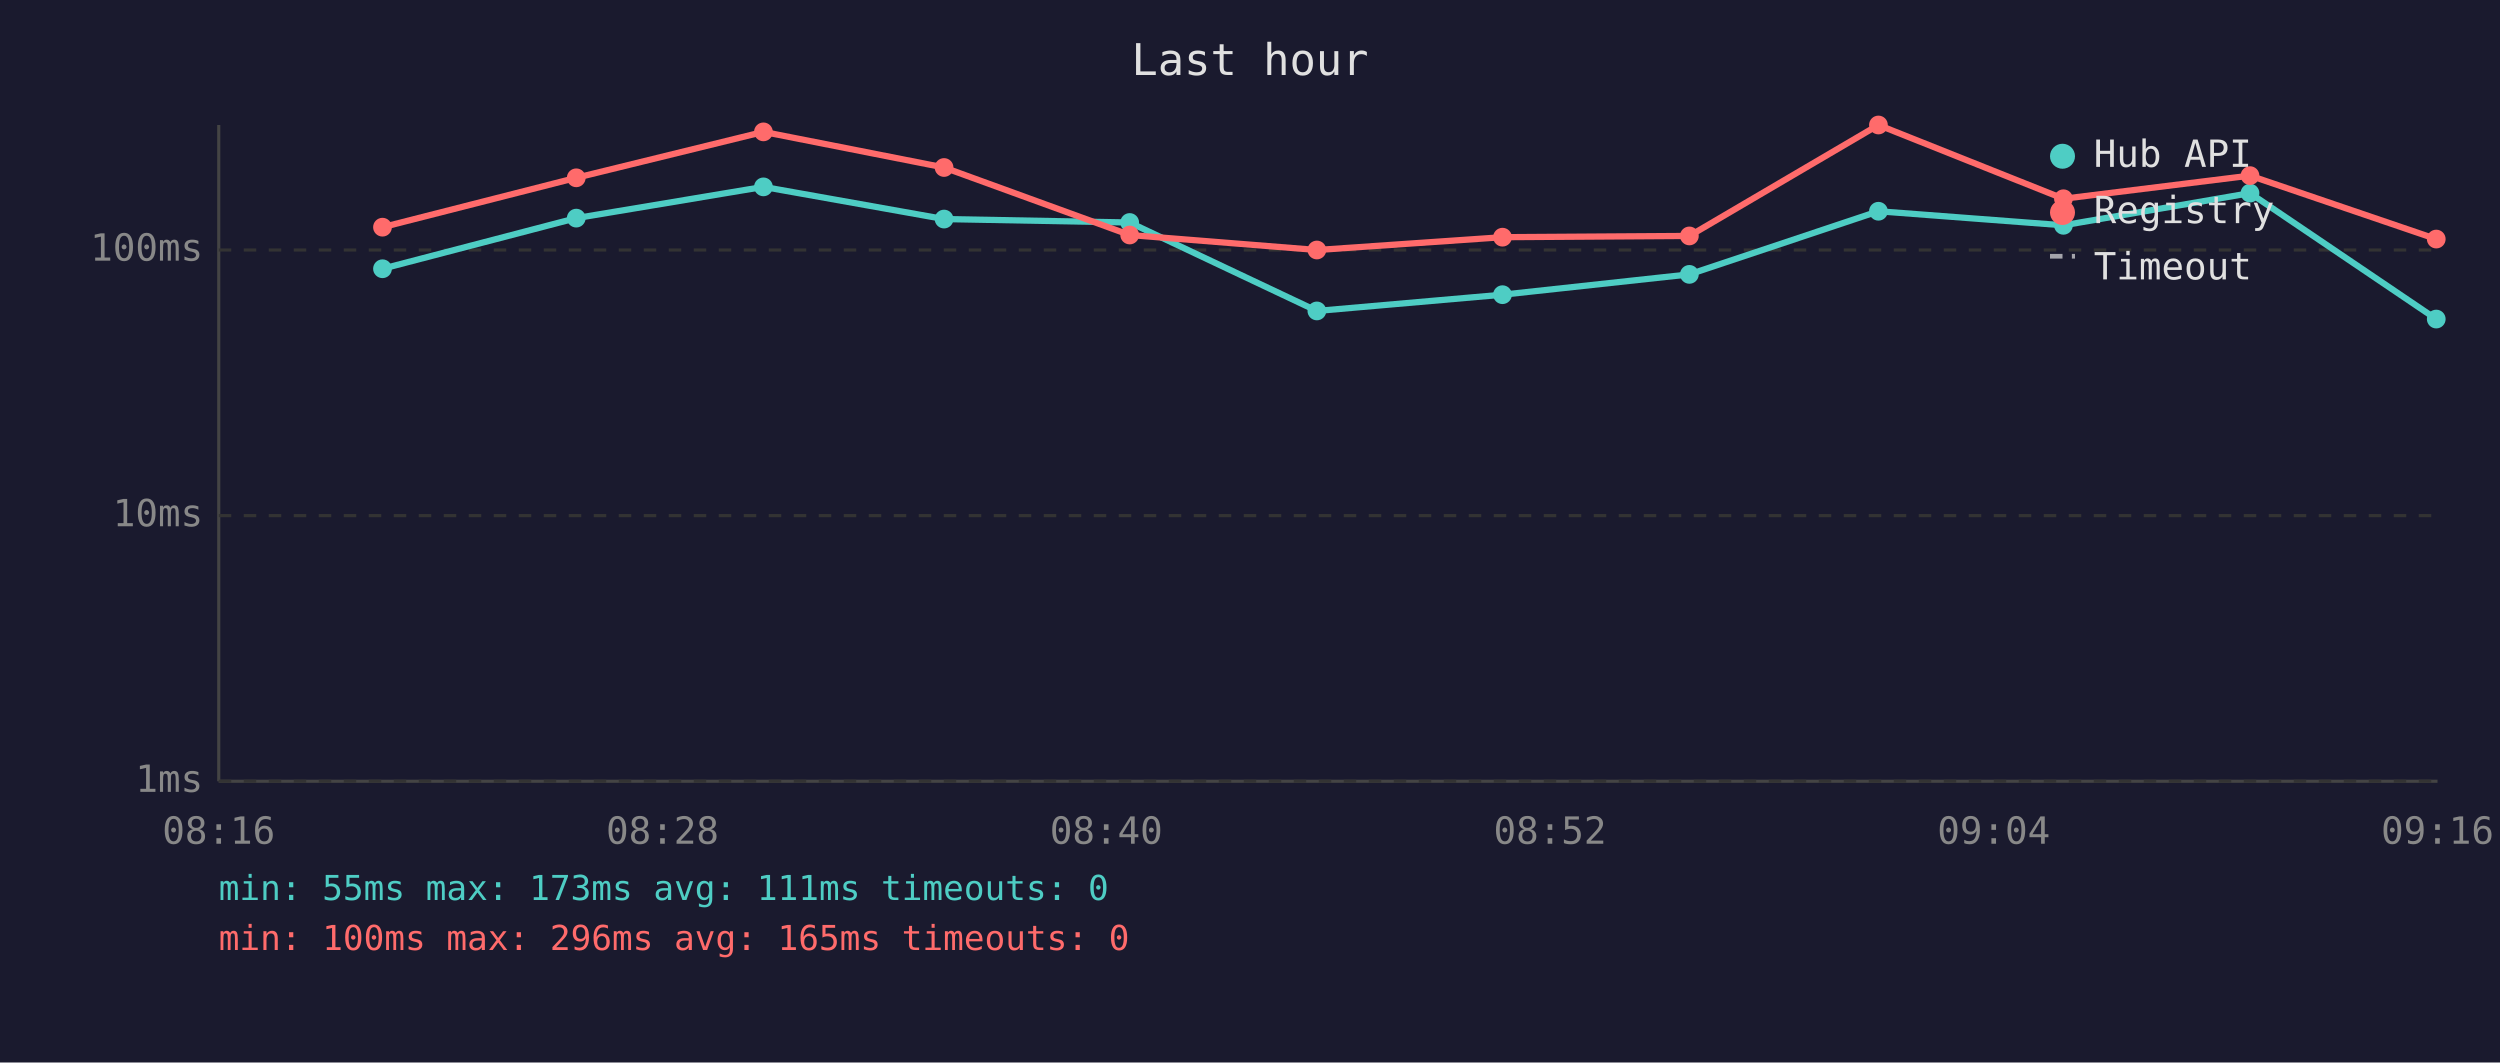
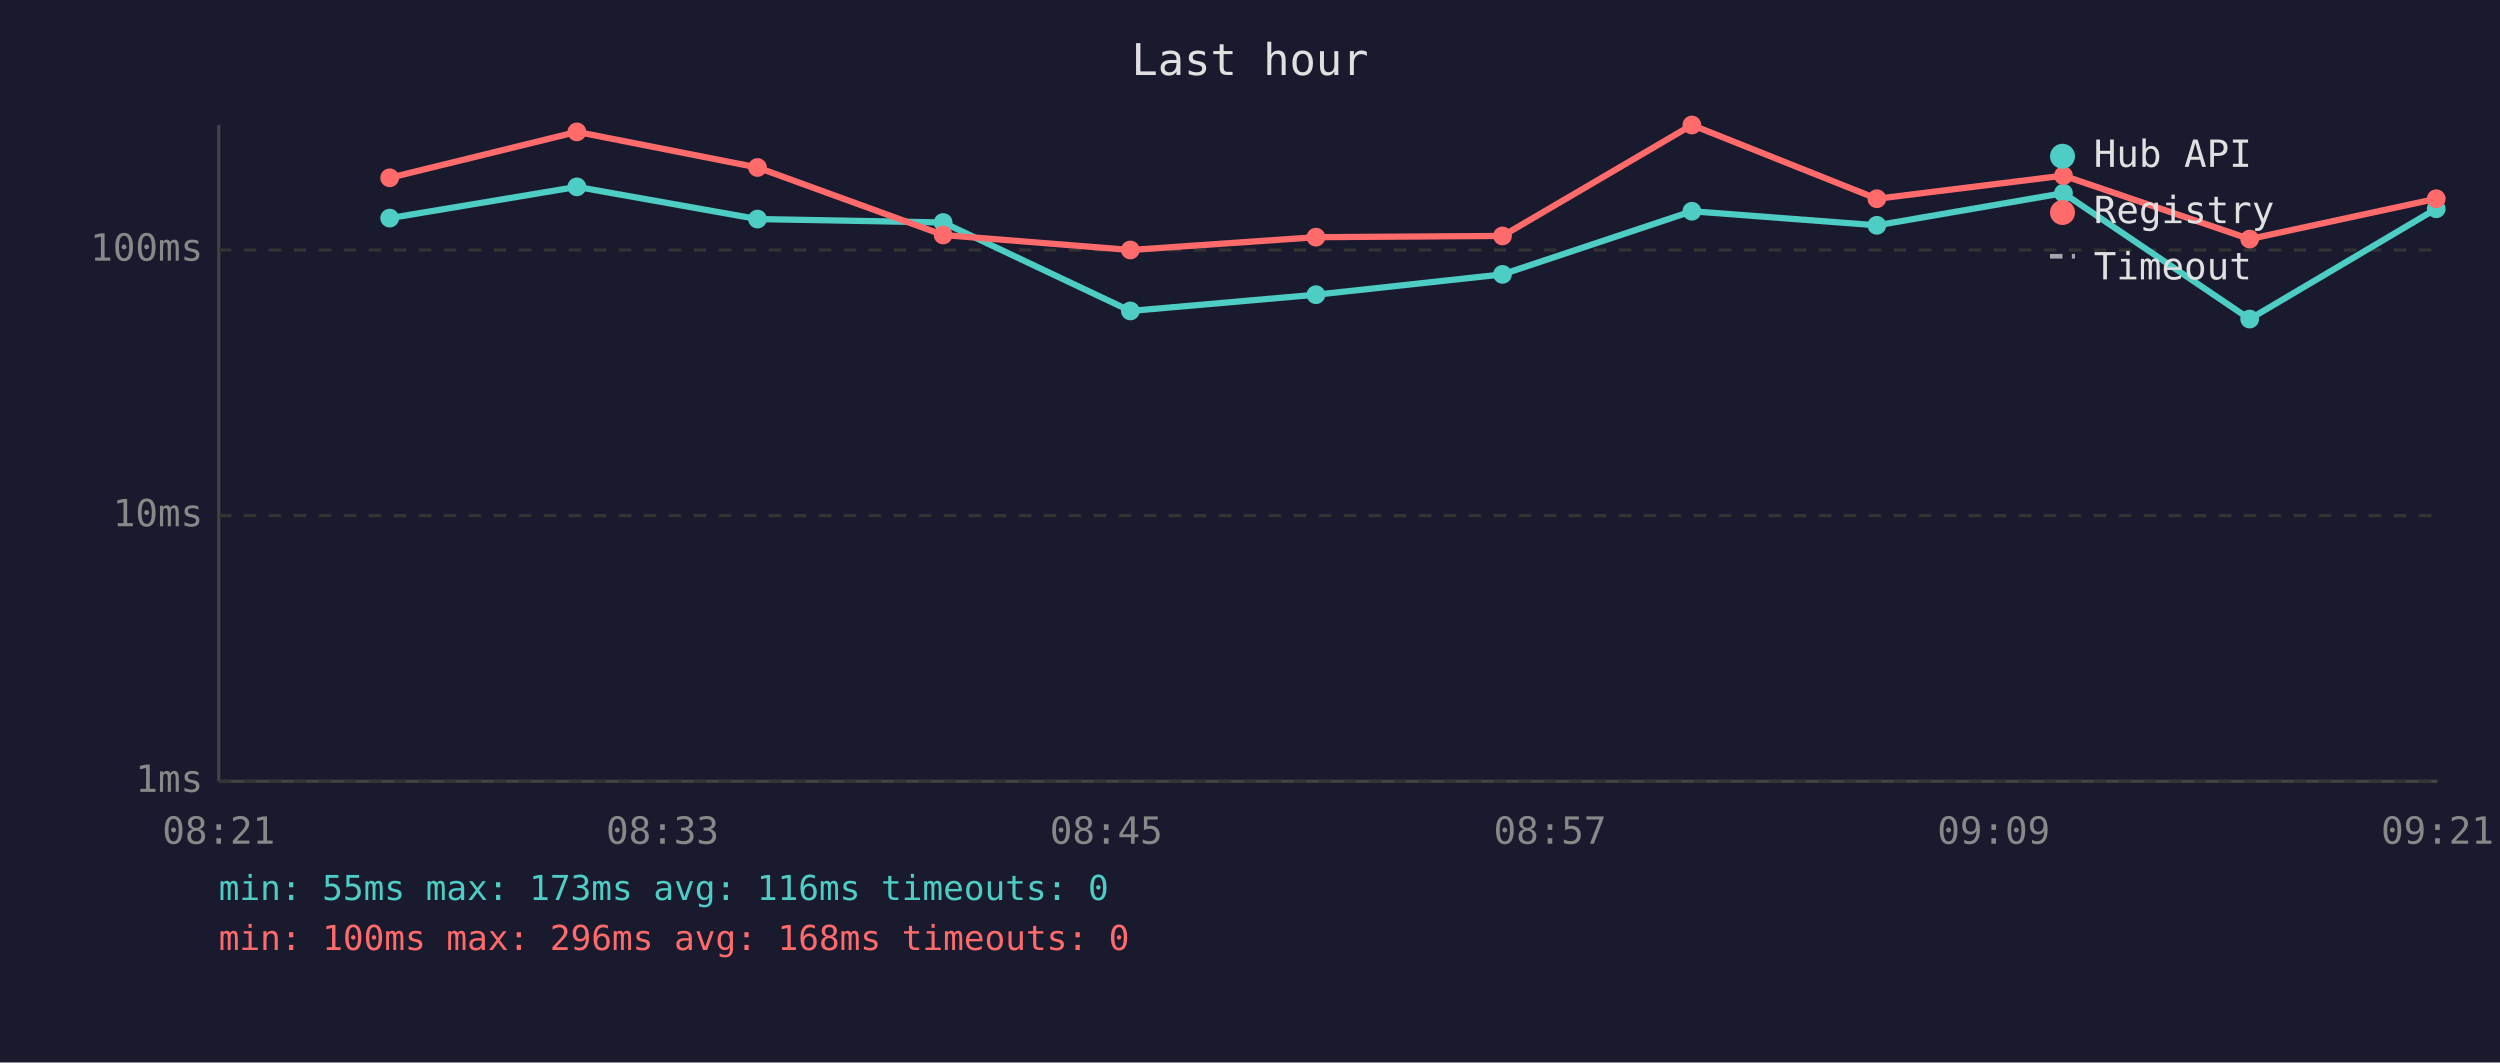
<svg xmlns="http://www.w3.org/2000/svg" viewBox="0 0 800 340" font-family="monospace" font-size="12">
  <rect width="800" height="340" fill="#1a1a2e" />
  <text x="400" y="24" fill="#e0e0e0" font-size="14" text-anchor="middle">Last hour</text>
  <line x1="70" y1="40" x2="70" y2="250" stroke="#444" stroke-width="1" />
  <line x1="70" y1="250" x2="780" y2="250" stroke="#444" stroke-width="1" />
  <line x1="70" y1="250" x2="780" y2="250" stroke="#333" stroke-width="1" stroke-dasharray="4" />
  <text x="65" y="250" fill="#888" text-anchor="end" dominant-baseline="middle">1ms</text>
  <line x1="70" y1="165" x2="780" y2="165" stroke="#333" stroke-width="1" stroke-dasharray="4" />
  <text x="65" y="165" fill="#888" text-anchor="end" dominant-baseline="middle">10ms</text>
  <line x1="70" y1="80" x2="780" y2="80" stroke="#333" stroke-width="1" stroke-dasharray="4" />
  <text x="65" y="80" fill="#888" text-anchor="end" dominant-baseline="middle">100ms</text>
-   <text x="70" y="270" fill="#888" text-anchor="middle">08:16</text>
-   <text x="212" y="270" fill="#888" text-anchor="middle">08:28</text>
-   <text x="354" y="270" fill="#888" text-anchor="middle">08:40</text>
-   <text x="496" y="270" fill="#888" text-anchor="middle">08:52</text>
-   <text x="638" y="270" fill="#888" text-anchor="middle">09:04</text>
-   <text x="780" y="270" fill="#888" text-anchor="middle">09:16</text>
-   <polyline points="122.4,86.0 184.4,69.8 244.3,59.8 302.1,70.1 361.5,71.2 421.4,99.5 480.8,94.3 540.6,87.8 601.1,67.6 660.3,72.1 720.0,61.8 779.6,102.1" fill="none" stroke="#4ecdc4" stroke-width="2" opacity="1" />
-   <circle cx="122.4" cy="86.0" r="3" fill="#4ecdc4" />
-   <circle cx="184.4" cy="69.8" r="3" fill="#4ecdc4" />
-   <circle cx="244.3" cy="59.8" r="3" fill="#4ecdc4" />
-   <circle cx="302.1" cy="70.1" r="3" fill="#4ecdc4" />
-   <circle cx="361.5" cy="71.2" r="3" fill="#4ecdc4" />
-   <circle cx="421.4" cy="99.5" r="3" fill="#4ecdc4" />
-   <circle cx="480.8" cy="94.3" r="3" fill="#4ecdc4" />
-   <circle cx="540.6" cy="87.8" r="3" fill="#4ecdc4" />
-   <circle cx="601.1" cy="67.6" r="3" fill="#4ecdc4" />
-   <circle cx="660.3" cy="72.1" r="3" fill="#4ecdc4" />
-   <circle cx="720.0" cy="61.8" r="3" fill="#4ecdc4" />
-   <circle cx="779.6" cy="102.1" r="3" fill="#4ecdc4" />
-   <polyline points="122.4,72.7 184.4,56.9 244.3,42.2 302.1,53.6 361.5,75.2 421.4,80.0 480.8,75.9 540.6,75.5 601.1,40.0 660.3,63.6 720.0,56.2 779.6,76.5" fill="none" stroke="#ff6b6b" stroke-width="2" opacity="1" />
-   <circle cx="122.4" cy="72.7" r="3" fill="#ff6b6b" />
-   <circle cx="184.4" cy="56.9" r="3" fill="#ff6b6b" />
-   <circle cx="244.3" cy="42.2" r="3" fill="#ff6b6b" />
-   <circle cx="302.1" cy="53.6" r="3" fill="#ff6b6b" />
-   <circle cx="361.5" cy="75.2" r="3" fill="#ff6b6b" />
-   <circle cx="421.4" cy="80.0" r="3" fill="#ff6b6b" />
-   <circle cx="480.8" cy="75.9" r="3" fill="#ff6b6b" />
-   <circle cx="540.6" cy="75.5" r="3" fill="#ff6b6b" />
-   <circle cx="601.1" cy="40.0" r="3" fill="#ff6b6b" />
-   <circle cx="660.3" cy="63.6" r="3" fill="#ff6b6b" />
-   <circle cx="720.0" cy="56.2" r="3" fill="#ff6b6b" />
-   <circle cx="779.6" cy="76.5" r="3" fill="#ff6b6b" />
+   <text x="70" y="270" fill="#888" text-anchor="middle">08:21</text>
+   <text x="212" y="270" fill="#888" text-anchor="middle">08:33</text>
+   <text x="354" y="270" fill="#888" text-anchor="middle">08:45</text>
+   <text x="496" y="270" fill="#888" text-anchor="middle">08:57</text>
+   <text x="638" y="270" fill="#888" text-anchor="middle">09:09</text>
+   <text x="780" y="270" fill="#888" text-anchor="middle">09:21</text>
+   <polyline points="124.7,69.8 184.6,59.8 242.4,70.1 301.8,71.2 361.7,99.5 421.1,94.3 480.8,87.8 541.4,67.6 600.6,72.1 660.3,61.8 719.9,102.1 779.6,66.8" fill="none" stroke="#4ecdc4" stroke-width="2" opacity="1" />
+   <circle cx="124.7" cy="69.8" r="3" fill="#4ecdc4" />
+   <circle cx="184.6" cy="59.8" r="3" fill="#4ecdc4" />
+   <circle cx="242.4" cy="70.1" r="3" fill="#4ecdc4" />
+   <circle cx="301.8" cy="71.2" r="3" fill="#4ecdc4" />
+   <circle cx="361.7" cy="99.5" r="3" fill="#4ecdc4" />
+   <circle cx="421.1" cy="94.3" r="3" fill="#4ecdc4" />
+   <circle cx="480.8" cy="87.8" r="3" fill="#4ecdc4" />
+   <circle cx="541.4" cy="67.6" r="3" fill="#4ecdc4" />
+   <circle cx="600.6" cy="72.1" r="3" fill="#4ecdc4" />
+   <circle cx="660.3" cy="61.8" r="3" fill="#4ecdc4" />
+   <circle cx="719.9" cy="102.1" r="3" fill="#4ecdc4" />
+   <circle cx="779.6" cy="66.8" r="3" fill="#4ecdc4" />
+   <polyline points="124.7,56.9 184.6,42.2 242.4,53.6 301.8,75.2 361.7,80.0 421.1,75.9 480.8,75.5 541.4,40.0 600.6,63.6 660.3,56.2 719.9,76.5 779.6,63.6" fill="none" stroke="#ff6b6b" stroke-width="2" opacity="1" />
+   <circle cx="124.7" cy="56.9" r="3" fill="#ff6b6b" />
+   <circle cx="184.6" cy="42.2" r="3" fill="#ff6b6b" />
+   <circle cx="242.4" cy="53.6" r="3" fill="#ff6b6b" />
+   <circle cx="301.8" cy="75.2" r="3" fill="#ff6b6b" />
+   <circle cx="361.7" cy="80.0" r="3" fill="#ff6b6b" />
+   <circle cx="421.1" cy="75.9" r="3" fill="#ff6b6b" />
+   <circle cx="480.8" cy="75.5" r="3" fill="#ff6b6b" />
+   <circle cx="541.4" cy="40.0" r="3" fill="#ff6b6b" />
+   <circle cx="600.6" cy="63.6" r="3" fill="#ff6b6b" />
+   <circle cx="660.3" cy="56.2" r="3" fill="#ff6b6b" />
+   <circle cx="719.9" cy="76.5" r="3" fill="#ff6b6b" />
+   <circle cx="779.6" cy="63.6" r="3" fill="#ff6b6b" />
  <circle cx="660" cy="50" r="4" fill="#4ecdc4" />
  <text x="670" y="50" fill="#e0e0e0" dominant-baseline="middle">Hub API</text>
  <circle cx="660" cy="68" r="4" fill="#ff6b6b" />
  <text x="670" y="68" fill="#e0e0e0" dominant-baseline="middle">Registry</text>
  <line x1="656" y1="82" x2="664" y2="82" stroke="#e0e0e0" stroke-width="1.5" stroke-dasharray="4,3" opacity="0.7" />
  <text x="670" y="86" fill="#e0e0e0" dominant-baseline="middle">Timeout</text>
-   <text x="70" y="288" fill="#4ecdc4" font-size="11">min: 55ms  max: 173ms  avg: 111ms  timeouts: 0</text>
-   <text x="70" y="304" fill="#ff6b6b" font-size="11">min: 100ms  max: 296ms  avg: 165ms  timeouts: 0</text>
+   <text x="70" y="288" fill="#4ecdc4" font-size="11">min: 55ms  max: 173ms  avg: 116ms  timeouts: 0</text>
+   <text x="70" y="304" fill="#ff6b6b" font-size="11">min: 100ms  max: 296ms  avg: 168ms  timeouts: 0</text>
</svg>
